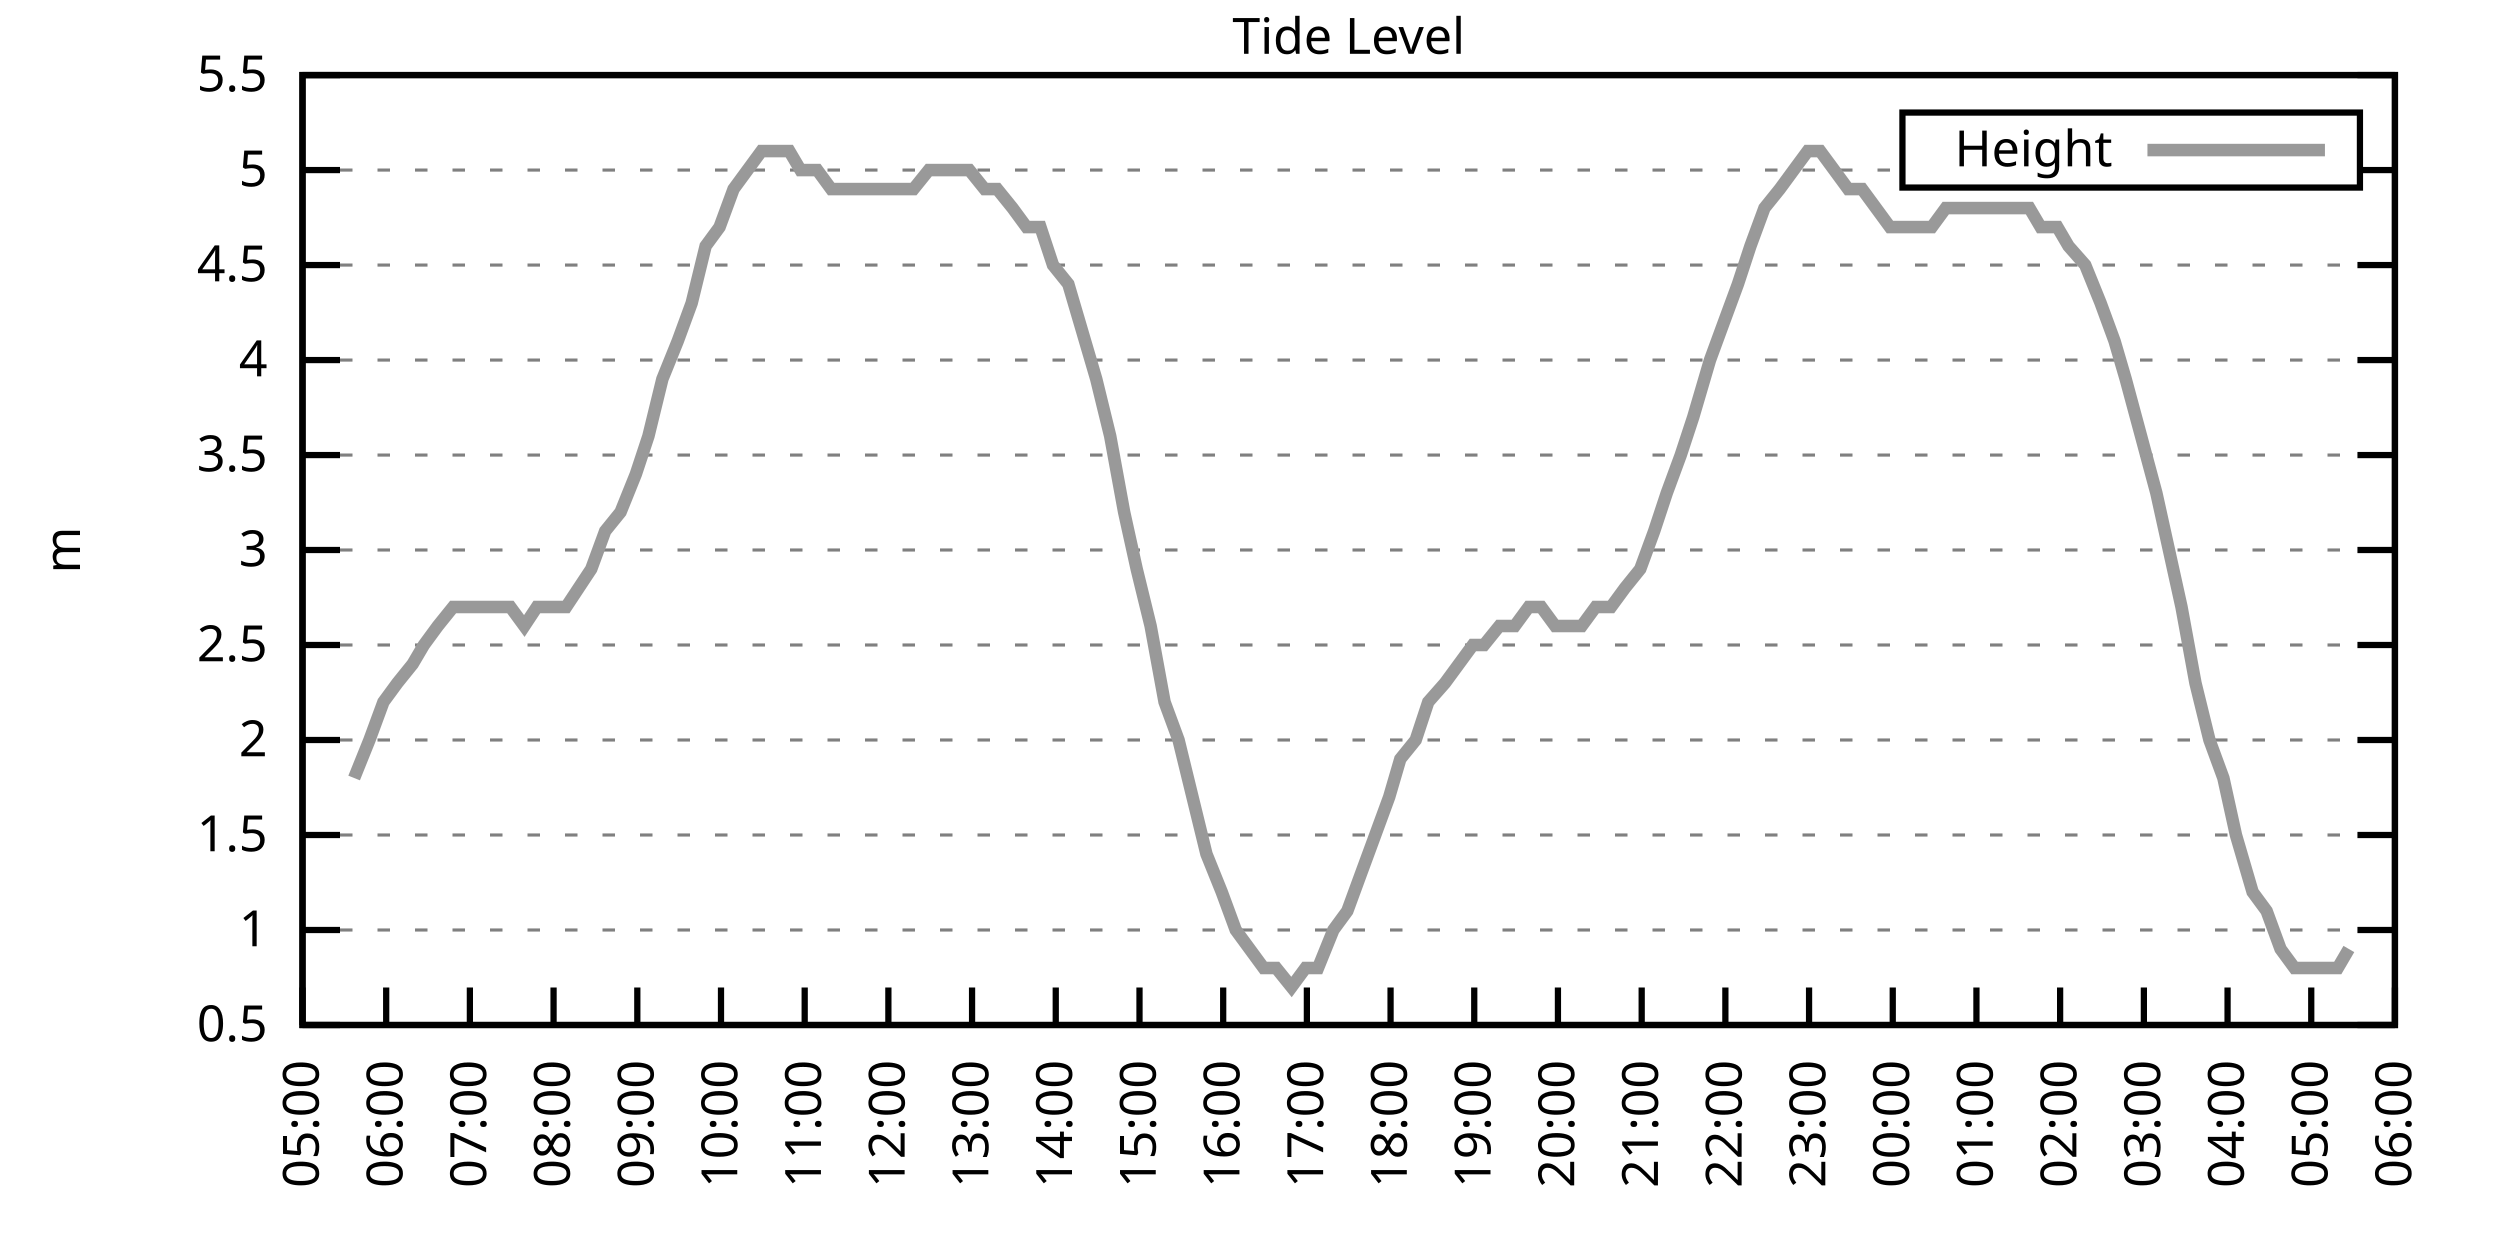
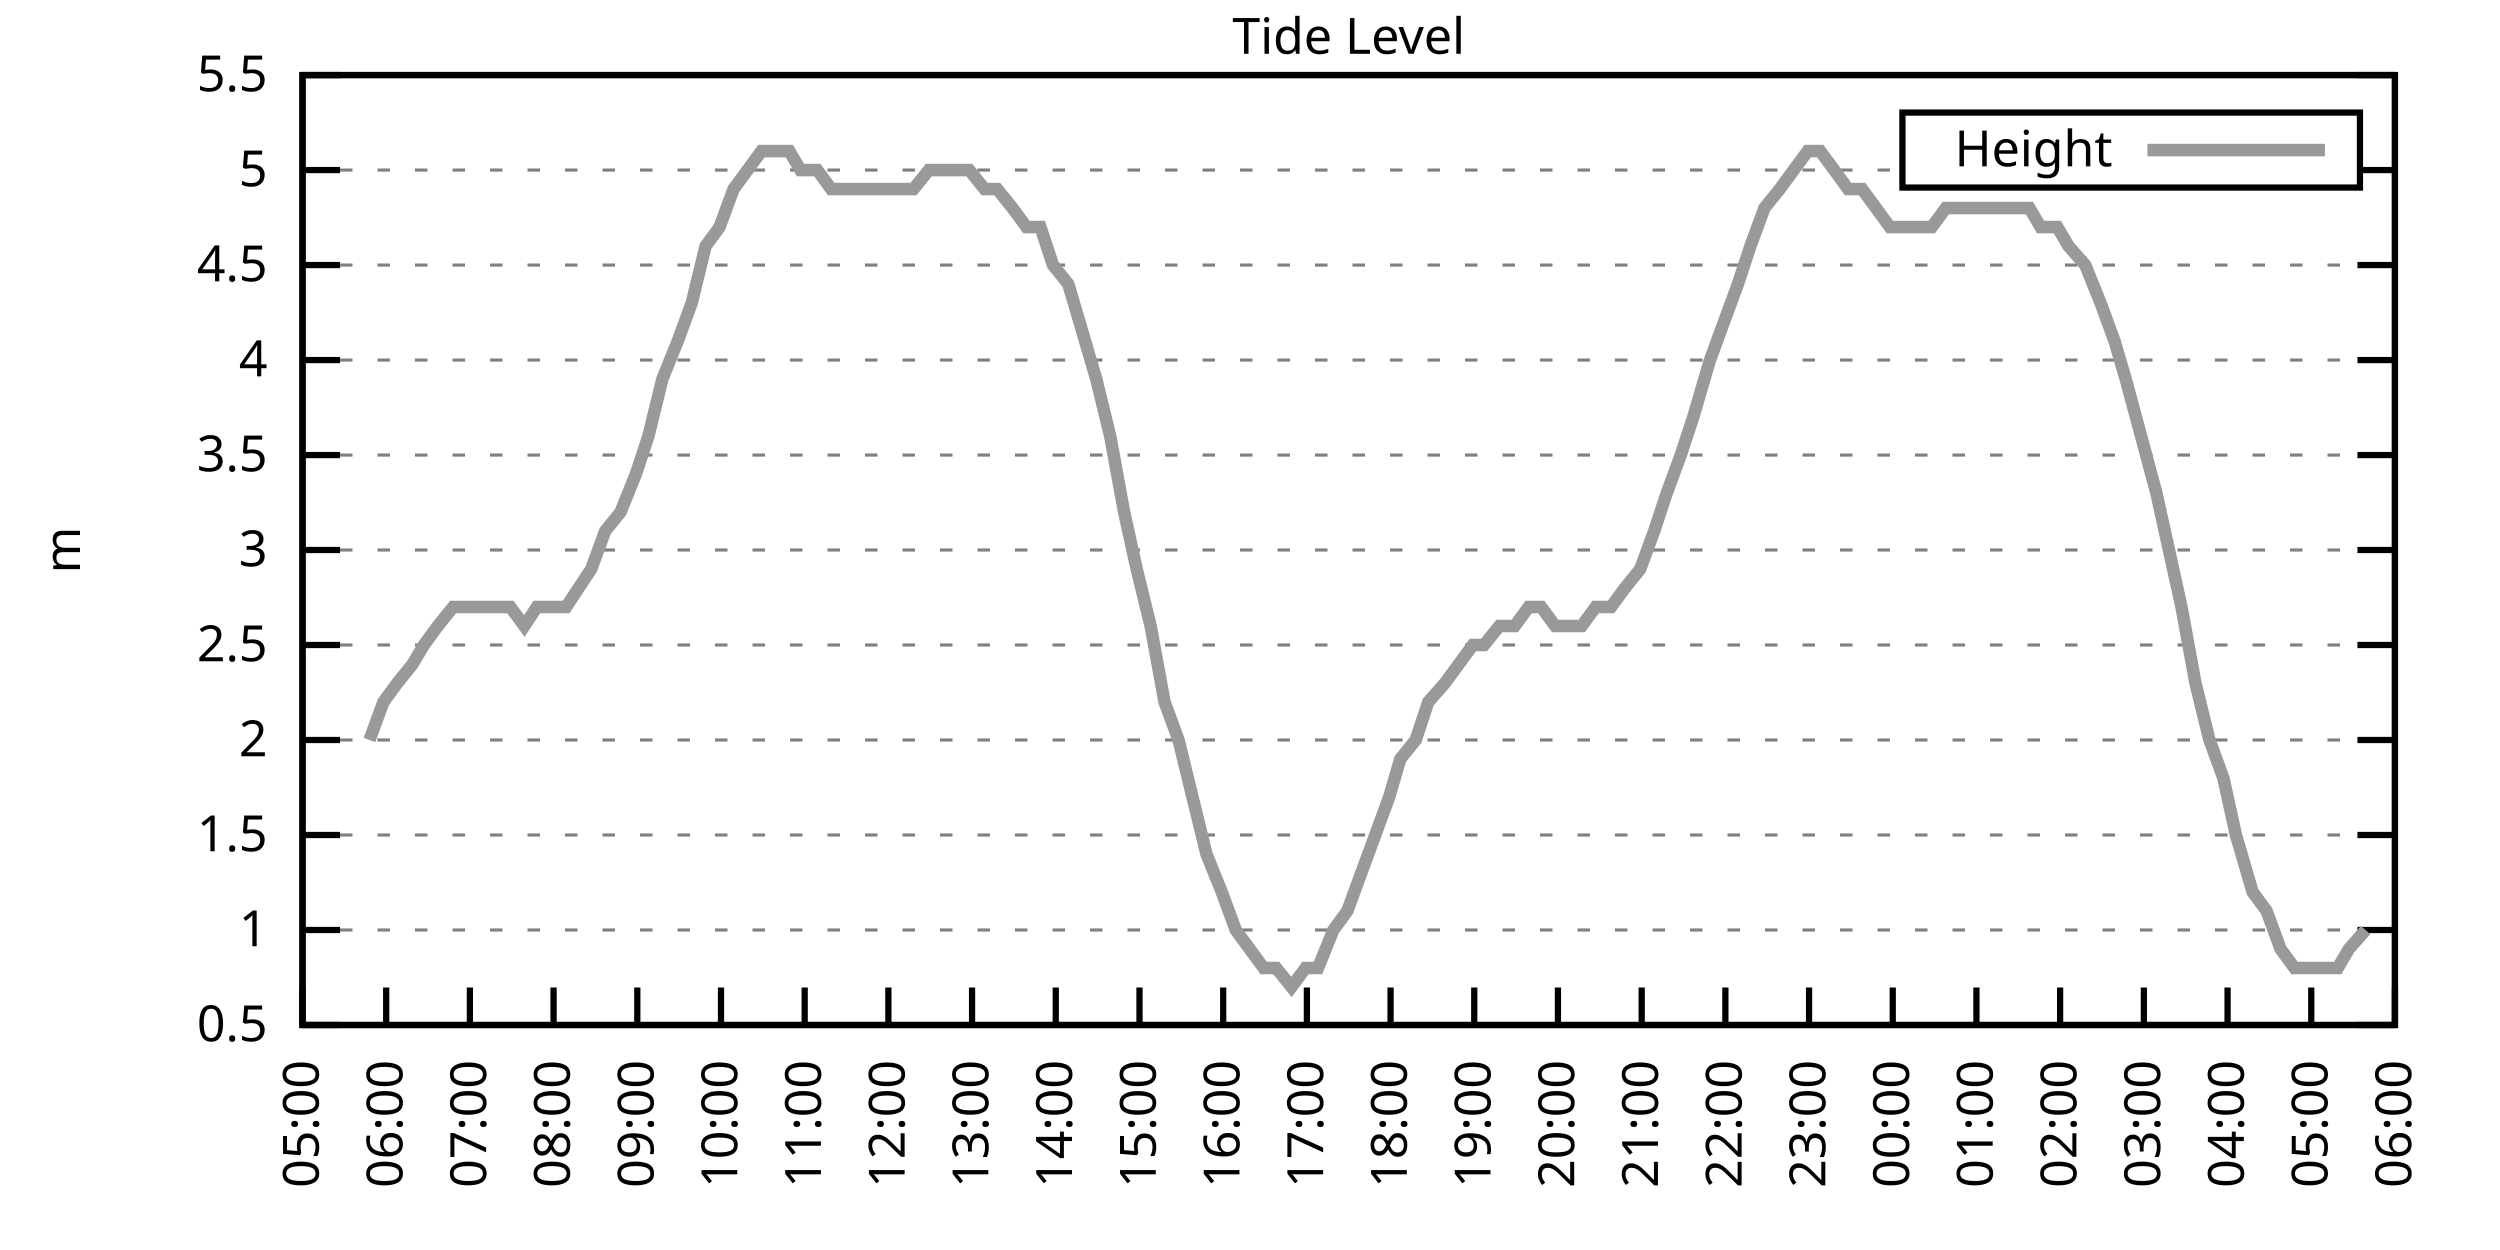
<svg xmlns="http://www.w3.org/2000/svg" xmlns:xlink="http://www.w3.org/1999/xlink" width="400" height="200" viewBox="0 0 400 200">
  <g id="gnuplot_canvas">
    <rect x="0" y="0" width="400" height="200" fill="none" />
    <defs>
      <circle id="gpDot" r="0.5" stroke-width="0.5" stroke="currentColor" />
      <path id="gpPt0" stroke-width="0.333" stroke="currentColor" d="M-1,0 h2 M0,-1 v2" />
      <path id="gpPt1" stroke-width="0.333" stroke="currentColor" d="M-1,-1 L1,1 M1,-1 L-1,1" />
      <path id="gpPt2" stroke-width="0.333" stroke="currentColor" d="M-1,0 L1,0 M0,-1 L0,1 M-1,-1 L1,1 M-1,1 L1,-1" />
      <rect id="gpPt3" stroke-width="0.333" stroke="currentColor" x="-1" y="-1" width="2" height="2" />
      <rect id="gpPt4" stroke-width="0.333" stroke="currentColor" fill="currentColor" x="-1" y="-1" width="2" height="2" />
      <circle id="gpPt5" stroke-width="0.333" stroke="currentColor" cx="0" cy="0" r="1" />
      <use xlink:href="#gpPt5" id="gpPt6" fill="currentColor" stroke="none" />
      <path id="gpPt7" stroke-width="0.333" stroke="currentColor" d="M0,-1.33 L-1.33,0.67 L1.33,0.67 z" />
      <use xlink:href="#gpPt7" id="gpPt8" fill="currentColor" stroke="none" />
      <use xlink:href="#gpPt7" id="gpPt9" stroke="currentColor" transform="rotate(180)" />
      <use xlink:href="#gpPt9" id="gpPt10" fill="currentColor" stroke="none" />
      <use xlink:href="#gpPt3" id="gpPt11" stroke="currentColor" transform="rotate(45)" />
      <use xlink:href="#gpPt11" id="gpPt12" fill="currentColor" stroke="none" />
      <path id="gpPt13" stroke-width="0.333" stroke="currentColor" d="M0,1.330 L1.265,0.411 L0.782,-1.067 L-0.782,-1.076 L-1.265,0.411 z" />
      <use xlink:href="#gpPt13" id="gpPt14" fill="currentColor" stroke="none" />
      <filter id="textbox" filterUnits="objectBoundingBox" x="0" y="0" height="1" width="1">
        <feFlood flood-color="white" flood-opacity="1" result="bgnd" />
        <feComposite in="SourceGraphic" in2="bgnd" operator="atop" />
      </filter>
      <filter id="greybox" filterUnits="objectBoundingBox" x="0" y="0" height="1" width="1">
        <feFlood flood-color="lightgrey" flood-opacity="1" result="grey" />
        <feComposite in="SourceGraphic" in2="grey" operator="atop" />
      </filter>
    </defs>
    <g fill="none" color="white" stroke="currentColor" stroke-width="1.00" stroke-linecap="butt" stroke-linejoin="miter">
</g>
    <g fill="none" color="black" stroke="currentColor" stroke-width="1.00" stroke-linecap="butt" stroke-linejoin="miter">
      <g stroke="none" shape-rendering="crispEdges">
        <polygon fill="rgb(255, 255, 255)" points="48.40,164.00 383.18,164.00 383.18,12.02 48.40,12.02 " />
      </g>
    </g>
    <g fill="none" color="black" stroke="currentColor" stroke-width="1.00" stroke-linecap="butt" stroke-linejoin="miter">
</g>
    <g fill="none" color="black" stroke="black" stroke-width="0.50" stroke-linecap="butt" stroke-linejoin="miter">
</g>
    <g fill="none" color="gray" stroke="currentColor" stroke-width="0.50" stroke-linecap="butt" stroke-linejoin="miter">
      <path stroke="gray" stroke-dasharray="2,4" class="gridline" d="M48.40,164.00 L383.19,164.00  " />
    </g>
    <g fill="none" color="gray" stroke="gray" stroke-width="1.00" stroke-linecap="butt" stroke-linejoin="miter">
</g>
    <g fill="none" color="black" stroke="currentColor" stroke-width="1.00" stroke-linecap="butt" stroke-linejoin="miter">
      <path stroke="black" d="M48.40,164.00 L54.40,164.00 M383.19,164.00 L377.19,164.00  " />
      <g transform="translate(42.80,166.60)" stroke="none" fill="black" font-family="Sans" font-size="8.00" text-anchor="end">
        <text>
          <tspan font-family="Sans"> 0.5</tspan>
        </text>
      </g>
    </g>
    <g fill="none" color="black" stroke="currentColor" stroke-width="1.00" stroke-linecap="butt" stroke-linejoin="miter">
</g>
    <g fill="none" color="black" stroke="black" stroke-width="0.50" stroke-linecap="butt" stroke-linejoin="miter">
</g>
    <g fill="none" color="gray" stroke="currentColor" stroke-width="0.50" stroke-linecap="butt" stroke-linejoin="miter">
      <path stroke="gray" stroke-dasharray="2,4" class="gridline" d="M48.40,148.80 L383.19,148.80  " />
    </g>
    <g fill="none" color="gray" stroke="gray" stroke-width="1.00" stroke-linecap="butt" stroke-linejoin="miter">
</g>
    <g fill="none" color="black" stroke="currentColor" stroke-width="1.00" stroke-linecap="butt" stroke-linejoin="miter">
      <path stroke="black" d="M48.40,148.80 L54.40,148.80 M383.19,148.80 L377.19,148.80  " />
      <g transform="translate(42.80,151.40)" stroke="none" fill="black" font-family="Sans" font-size="8.00" text-anchor="end">
        <text>
          <tspan font-family="Sans"> 1</tspan>
        </text>
      </g>
    </g>
    <g fill="none" color="black" stroke="currentColor" stroke-width="1.00" stroke-linecap="butt" stroke-linejoin="miter">
</g>
    <g fill="none" color="black" stroke="black" stroke-width="0.50" stroke-linecap="butt" stroke-linejoin="miter">
</g>
    <g fill="none" color="gray" stroke="currentColor" stroke-width="0.50" stroke-linecap="butt" stroke-linejoin="miter">
      <path stroke="gray" stroke-dasharray="2,4" class="gridline" d="M48.40,133.60 L383.19,133.60  " />
    </g>
    <g fill="none" color="gray" stroke="gray" stroke-width="1.00" stroke-linecap="butt" stroke-linejoin="miter">
</g>
    <g fill="none" color="black" stroke="currentColor" stroke-width="1.00" stroke-linecap="butt" stroke-linejoin="miter">
      <path stroke="black" d="M48.40,133.60 L54.40,133.60 M383.19,133.60 L377.19,133.60  " />
      <g transform="translate(42.80,136.20)" stroke="none" fill="black" font-family="Sans" font-size="8.00" text-anchor="end">
        <text>
          <tspan font-family="Sans"> 1.5</tspan>
        </text>
      </g>
    </g>
    <g fill="none" color="black" stroke="currentColor" stroke-width="1.00" stroke-linecap="butt" stroke-linejoin="miter">
</g>
    <g fill="none" color="black" stroke="black" stroke-width="0.50" stroke-linecap="butt" stroke-linejoin="miter">
</g>
    <g fill="none" color="gray" stroke="currentColor" stroke-width="0.50" stroke-linecap="butt" stroke-linejoin="miter">
      <path stroke="gray" stroke-dasharray="2,4" class="gridline" d="M48.40,118.40 L383.19,118.40  " />
    </g>
    <g fill="none" color="gray" stroke="gray" stroke-width="1.00" stroke-linecap="butt" stroke-linejoin="miter">
</g>
    <g fill="none" color="black" stroke="currentColor" stroke-width="1.00" stroke-linecap="butt" stroke-linejoin="miter">
      <path stroke="black" d="M48.40,118.40 L54.40,118.40 M383.19,118.40 L377.19,118.40  " />
      <g transform="translate(42.80,121.00)" stroke="none" fill="black" font-family="Sans" font-size="8.00" text-anchor="end">
        <text>
          <tspan font-family="Sans"> 2</tspan>
        </text>
      </g>
    </g>
    <g fill="none" color="black" stroke="currentColor" stroke-width="1.00" stroke-linecap="butt" stroke-linejoin="miter">
</g>
    <g fill="none" color="black" stroke="black" stroke-width="0.50" stroke-linecap="butt" stroke-linejoin="miter">
</g>
    <g fill="none" color="gray" stroke="currentColor" stroke-width="0.50" stroke-linecap="butt" stroke-linejoin="miter">
      <path stroke="gray" stroke-dasharray="2,4" class="gridline" d="M48.40,103.20 L383.19,103.20  " />
    </g>
    <g fill="none" color="gray" stroke="gray" stroke-width="1.00" stroke-linecap="butt" stroke-linejoin="miter">
</g>
    <g fill="none" color="black" stroke="currentColor" stroke-width="1.00" stroke-linecap="butt" stroke-linejoin="miter">
      <path stroke="black" d="M48.40,103.20 L54.40,103.20 M383.19,103.20 L377.19,103.20  " />
      <g transform="translate(42.80,105.80)" stroke="none" fill="black" font-family="Sans" font-size="8.00" text-anchor="end">
        <text>
          <tspan font-family="Sans"> 2.5</tspan>
        </text>
      </g>
    </g>
    <g fill="none" color="black" stroke="currentColor" stroke-width="1.00" stroke-linecap="butt" stroke-linejoin="miter">
</g>
    <g fill="none" color="black" stroke="black" stroke-width="0.50" stroke-linecap="butt" stroke-linejoin="miter">
</g>
    <g fill="none" color="gray" stroke="currentColor" stroke-width="0.50" stroke-linecap="butt" stroke-linejoin="miter">
      <path stroke="gray" stroke-dasharray="2,4" class="gridline" d="M48.40,88.00 L383.19,88.00  " />
    </g>
    <g fill="none" color="gray" stroke="gray" stroke-width="1.00" stroke-linecap="butt" stroke-linejoin="miter">
</g>
    <g fill="none" color="black" stroke="currentColor" stroke-width="1.00" stroke-linecap="butt" stroke-linejoin="miter">
      <path stroke="black" d="M48.40,88.00 L54.40,88.00 M383.19,88.00 L377.19,88.00  " />
      <g transform="translate(42.80,90.60)" stroke="none" fill="black" font-family="Sans" font-size="8.00" text-anchor="end">
        <text>
          <tspan font-family="Sans"> 3</tspan>
        </text>
      </g>
    </g>
    <g fill="none" color="black" stroke="currentColor" stroke-width="1.00" stroke-linecap="butt" stroke-linejoin="miter">
</g>
    <g fill="none" color="black" stroke="black" stroke-width="0.50" stroke-linecap="butt" stroke-linejoin="miter">
</g>
    <g fill="none" color="gray" stroke="currentColor" stroke-width="0.50" stroke-linecap="butt" stroke-linejoin="miter">
      <path stroke="gray" stroke-dasharray="2,4" class="gridline" d="M48.40,72.81 L383.19,72.81  " />
    </g>
    <g fill="none" color="gray" stroke="gray" stroke-width="1.00" stroke-linecap="butt" stroke-linejoin="miter">
</g>
    <g fill="none" color="black" stroke="currentColor" stroke-width="1.00" stroke-linecap="butt" stroke-linejoin="miter">
      <path stroke="black" d="M48.40,72.81 L54.40,72.81 M383.19,72.81 L377.19,72.81  " />
      <g transform="translate(42.80,75.41)" stroke="none" fill="black" font-family="Sans" font-size="8.00" text-anchor="end">
        <text>
          <tspan font-family="Sans"> 3.5</tspan>
        </text>
      </g>
    </g>
    <g fill="none" color="black" stroke="currentColor" stroke-width="1.00" stroke-linecap="butt" stroke-linejoin="miter">
</g>
    <g fill="none" color="black" stroke="black" stroke-width="0.50" stroke-linecap="butt" stroke-linejoin="miter">
</g>
    <g fill="none" color="gray" stroke="currentColor" stroke-width="0.50" stroke-linecap="butt" stroke-linejoin="miter">
      <path stroke="gray" stroke-dasharray="2,4" class="gridline" d="M48.40,57.61 L383.19,57.61  " />
    </g>
    <g fill="none" color="gray" stroke="gray" stroke-width="1.00" stroke-linecap="butt" stroke-linejoin="miter">
</g>
    <g fill="none" color="black" stroke="currentColor" stroke-width="1.00" stroke-linecap="butt" stroke-linejoin="miter">
      <path stroke="black" d="M48.40,57.61 L54.40,57.61 M383.19,57.61 L377.19,57.61  " />
      <g transform="translate(42.80,60.21)" stroke="none" fill="black" font-family="Sans" font-size="8.00" text-anchor="end">
        <text>
          <tspan font-family="Sans"> 4</tspan>
        </text>
      </g>
    </g>
    <g fill="none" color="black" stroke="currentColor" stroke-width="1.00" stroke-linecap="butt" stroke-linejoin="miter">
</g>
    <g fill="none" color="black" stroke="black" stroke-width="0.50" stroke-linecap="butt" stroke-linejoin="miter">
</g>
    <g fill="none" color="gray" stroke="currentColor" stroke-width="0.50" stroke-linecap="butt" stroke-linejoin="miter">
      <path stroke="gray" stroke-dasharray="2,4" class="gridline" d="M48.40,42.41 L383.19,42.41  " />
    </g>
    <g fill="none" color="gray" stroke="gray" stroke-width="1.00" stroke-linecap="butt" stroke-linejoin="miter">
</g>
    <g fill="none" color="black" stroke="currentColor" stroke-width="1.00" stroke-linecap="butt" stroke-linejoin="miter">
      <path stroke="black" d="M48.40,42.41 L54.40,42.41 M383.19,42.41 L377.19,42.41  " />
      <g transform="translate(42.80,45.01)" stroke="none" fill="black" font-family="Sans" font-size="8.00" text-anchor="end">
        <text>
          <tspan font-family="Sans"> 4.5</tspan>
        </text>
      </g>
    </g>
    <g fill="none" color="black" stroke="currentColor" stroke-width="1.00" stroke-linecap="butt" stroke-linejoin="miter">
</g>
    <g fill="none" color="black" stroke="black" stroke-width="0.50" stroke-linecap="butt" stroke-linejoin="miter">
</g>
    <g fill="none" color="gray" stroke="currentColor" stroke-width="0.50" stroke-linecap="butt" stroke-linejoin="miter">
      <path stroke="gray" stroke-dasharray="2,4" class="gridline" d="M48.40,27.21 L304.39,27.21 M377.59,27.21 L383.19,27.21  " />
    </g>
    <g fill="none" color="gray" stroke="gray" stroke-width="1.00" stroke-linecap="butt" stroke-linejoin="miter">
</g>
    <g fill="none" color="black" stroke="currentColor" stroke-width="1.00" stroke-linecap="butt" stroke-linejoin="miter">
      <path stroke="black" d="M48.40,27.21 L54.40,27.21 M383.19,27.21 L377.19,27.21  " />
      <g transform="translate(42.80,29.81)" stroke="none" fill="black" font-family="Sans" font-size="8.00" text-anchor="end">
        <text>
          <tspan font-family="Sans"> 5</tspan>
        </text>
      </g>
    </g>
    <g fill="none" color="black" stroke="currentColor" stroke-width="1.00" stroke-linecap="butt" stroke-linejoin="miter">
</g>
    <g fill="none" color="black" stroke="black" stroke-width="0.50" stroke-linecap="butt" stroke-linejoin="miter">
</g>
    <g fill="none" color="gray" stroke="currentColor" stroke-width="0.50" stroke-linecap="butt" stroke-linejoin="miter">
      <path stroke="gray" stroke-dasharray="2,4" class="gridline" d="M48.40,12.01 L383.19,12.01  " />
    </g>
    <g fill="none" color="gray" stroke="gray" stroke-width="1.00" stroke-linecap="butt" stroke-linejoin="miter">
</g>
    <g fill="none" color="black" stroke="currentColor" stroke-width="1.00" stroke-linecap="butt" stroke-linejoin="miter">
      <path stroke="black" d="M48.40,12.01 L54.40,12.01 M383.19,12.01 L377.19,12.01  " />
      <g transform="translate(42.80,14.61)" stroke="none" fill="black" font-family="Sans" font-size="8.00" text-anchor="end">
        <text>
          <tspan font-family="Sans"> 5.5</tspan>
        </text>
      </g>
    </g>
    <g fill="none" color="black" stroke="currentColor" stroke-width="1.00" stroke-linecap="butt" stroke-linejoin="miter">
      <path stroke="black" d="M48.40,164.00 L48.40,158.00  " />
      <g transform="translate(51.00,169.60) rotate(270.00)" stroke="none" fill="black" font-family="Sans" font-size="8.00" text-anchor="end">
        <text>
          <tspan font-family="Sans">05:00</tspan>
        </text>
      </g>
    </g>
    <g fill="none" color="black" stroke="currentColor" stroke-width="1.00" stroke-linecap="butt" stroke-linejoin="miter">
      <path stroke="black" d="M61.79,164.00 L61.79,158.00  " />
      <g transform="translate(64.39,169.60) rotate(270.00)" stroke="none" fill="black" font-family="Sans" font-size="8.00" text-anchor="end">
        <text>
          <tspan font-family="Sans">06:00</tspan>
        </text>
      </g>
    </g>
    <g fill="none" color="black" stroke="currentColor" stroke-width="1.00" stroke-linecap="butt" stroke-linejoin="miter">
      <path stroke="black" d="M75.18,164.00 L75.18,158.00  " />
      <g transform="translate(77.78,169.60) rotate(270.00)" stroke="none" fill="black" font-family="Sans" font-size="8.00" text-anchor="end">
        <text>
          <tspan font-family="Sans">07:00</tspan>
        </text>
      </g>
    </g>
    <g fill="none" color="black" stroke="currentColor" stroke-width="1.00" stroke-linecap="butt" stroke-linejoin="miter">
      <path stroke="black" d="M88.57,164.00 L88.57,158.00  " />
      <g transform="translate(91.17,169.60) rotate(270.00)" stroke="none" fill="black" font-family="Sans" font-size="8.00" text-anchor="end">
        <text>
          <tspan font-family="Sans">08:00</tspan>
        </text>
      </g>
    </g>
    <g fill="none" color="black" stroke="currentColor" stroke-width="1.00" stroke-linecap="butt" stroke-linejoin="miter">
      <path stroke="black" d="M101.97,164.00 L101.97,158.00  " />
      <g transform="translate(104.57,169.60) rotate(270.00)" stroke="none" fill="black" font-family="Sans" font-size="8.00" text-anchor="end">
        <text>
          <tspan font-family="Sans">09:00</tspan>
        </text>
      </g>
    </g>
    <g fill="none" color="black" stroke="currentColor" stroke-width="1.00" stroke-linecap="butt" stroke-linejoin="miter">
      <path stroke="black" d="M115.36,164.00 L115.36,158.00  " />
      <g transform="translate(117.96,169.60) rotate(270.00)" stroke="none" fill="black" font-family="Sans" font-size="8.00" text-anchor="end">
        <text>
          <tspan font-family="Sans">10:00</tspan>
        </text>
      </g>
    </g>
    <g fill="none" color="black" stroke="currentColor" stroke-width="1.00" stroke-linecap="butt" stroke-linejoin="miter">
      <path stroke="black" d="M128.75,164.00 L128.75,158.00  " />
      <g transform="translate(131.35,169.60) rotate(270.00)" stroke="none" fill="black" font-family="Sans" font-size="8.00" text-anchor="end">
        <text>
          <tspan font-family="Sans">11:00</tspan>
        </text>
      </g>
    </g>
    <g fill="none" color="black" stroke="currentColor" stroke-width="1.00" stroke-linecap="butt" stroke-linejoin="miter">
      <path stroke="black" d="M142.14,164.00 L142.14,158.00  " />
      <g transform="translate(144.74,169.60) rotate(270.00)" stroke="none" fill="black" font-family="Sans" font-size="8.00" text-anchor="end">
        <text>
          <tspan font-family="Sans">12:00</tspan>
        </text>
      </g>
    </g>
    <g fill="none" color="black" stroke="currentColor" stroke-width="1.00" stroke-linecap="butt" stroke-linejoin="miter">
      <path stroke="black" d="M155.53,164.00 L155.53,158.00  " />
      <g transform="translate(158.13,169.60) rotate(270.00)" stroke="none" fill="black" font-family="Sans" font-size="8.00" text-anchor="end">
        <text>
          <tspan font-family="Sans">13:00</tspan>
        </text>
      </g>
    </g>
    <g fill="none" color="black" stroke="currentColor" stroke-width="1.00" stroke-linecap="butt" stroke-linejoin="miter">
      <path stroke="black" d="M168.92,164.00 L168.92,158.00  " />
      <g transform="translate(171.52,169.60) rotate(270.00)" stroke="none" fill="black" font-family="Sans" font-size="8.00" text-anchor="end">
        <text>
          <tspan font-family="Sans">14:00</tspan>
        </text>
      </g>
    </g>
    <g fill="none" color="black" stroke="currentColor" stroke-width="1.00" stroke-linecap="butt" stroke-linejoin="miter">
      <path stroke="black" d="M182.32,164.00 L182.32,158.00  " />
      <g transform="translate(184.92,169.60) rotate(270.00)" stroke="none" fill="black" font-family="Sans" font-size="8.00" text-anchor="end">
        <text>
          <tspan font-family="Sans">15:00</tspan>
        </text>
      </g>
    </g>
    <g fill="none" color="black" stroke="currentColor" stroke-width="1.00" stroke-linecap="butt" stroke-linejoin="miter">
      <path stroke="black" d="M195.71,164.00 L195.71,158.00  " />
      <g transform="translate(198.31,169.60) rotate(270.00)" stroke="none" fill="black" font-family="Sans" font-size="8.00" text-anchor="end">
        <text>
          <tspan font-family="Sans">16:00</tspan>
        </text>
      </g>
    </g>
    <g fill="none" color="black" stroke="currentColor" stroke-width="1.00" stroke-linecap="butt" stroke-linejoin="miter">
      <path stroke="black" d="M209.10,164.00 L209.10,158.00  " />
      <g transform="translate(211.70,169.60) rotate(270.00)" stroke="none" fill="black" font-family="Sans" font-size="8.00" text-anchor="end">
        <text>
          <tspan font-family="Sans">17:00</tspan>
        </text>
      </g>
    </g>
    <g fill="none" color="black" stroke="currentColor" stroke-width="1.00" stroke-linecap="butt" stroke-linejoin="miter">
      <path stroke="black" d="M222.49,164.00 L222.49,158.00  " />
      <g transform="translate(225.09,169.60) rotate(270.00)" stroke="none" fill="black" font-family="Sans" font-size="8.00" text-anchor="end">
        <text>
          <tspan font-family="Sans">18:00</tspan>
        </text>
      </g>
    </g>
    <g fill="none" color="black" stroke="currentColor" stroke-width="1.00" stroke-linecap="butt" stroke-linejoin="miter">
      <path stroke="black" d="M235.88,164.00 L235.88,158.00  " />
      <g transform="translate(238.48,169.60) rotate(270.00)" stroke="none" fill="black" font-family="Sans" font-size="8.00" text-anchor="end">
        <text>
          <tspan font-family="Sans">19:00</tspan>
        </text>
      </g>
    </g>
    <g fill="none" color="black" stroke="currentColor" stroke-width="1.00" stroke-linecap="butt" stroke-linejoin="miter">
      <path stroke="black" d="M249.27,164.00 L249.27,158.00  " />
      <g transform="translate(251.87,169.60) rotate(270.00)" stroke="none" fill="black" font-family="Sans" font-size="8.00" text-anchor="end">
        <text>
          <tspan font-family="Sans">20:00</tspan>
        </text>
      </g>
    </g>
    <g fill="none" color="black" stroke="currentColor" stroke-width="1.00" stroke-linecap="butt" stroke-linejoin="miter">
      <path stroke="black" d="M262.67,164.00 L262.67,158.00  " />
      <g transform="translate(265.27,169.60) rotate(270.00)" stroke="none" fill="black" font-family="Sans" font-size="8.00" text-anchor="end">
        <text>
          <tspan font-family="Sans">21:00</tspan>
        </text>
      </g>
    </g>
    <g fill="none" color="black" stroke="currentColor" stroke-width="1.00" stroke-linecap="butt" stroke-linejoin="miter">
      <path stroke="black" d="M276.06,164.00 L276.06,158.00  " />
      <g transform="translate(278.66,169.60) rotate(270.00)" stroke="none" fill="black" font-family="Sans" font-size="8.00" text-anchor="end">
        <text>
          <tspan font-family="Sans">22:00</tspan>
        </text>
      </g>
    </g>
    <g fill="none" color="black" stroke="currentColor" stroke-width="1.00" stroke-linecap="butt" stroke-linejoin="miter">
      <path stroke="black" d="M289.45,164.00 L289.45,158.00  " />
      <g transform="translate(292.05,169.60) rotate(270.00)" stroke="none" fill="black" font-family="Sans" font-size="8.00" text-anchor="end">
        <text>
          <tspan font-family="Sans">23:00</tspan>
        </text>
      </g>
    </g>
    <g fill="none" color="black" stroke="currentColor" stroke-width="1.00" stroke-linecap="butt" stroke-linejoin="miter">
      <path stroke="black" d="M302.84,164.00 L302.84,158.00  " />
      <g transform="translate(305.44,169.60) rotate(270.00)" stroke="none" fill="black" font-family="Sans" font-size="8.00" text-anchor="end">
        <text>
          <tspan font-family="Sans">00:00</tspan>
        </text>
      </g>
    </g>
    <g fill="none" color="black" stroke="currentColor" stroke-width="1.00" stroke-linecap="butt" stroke-linejoin="miter">
      <path stroke="black" d="M316.23,164.00 L316.23,158.00  " />
      <g transform="translate(318.83,169.60) rotate(270.00)" stroke="none" fill="black" font-family="Sans" font-size="8.00" text-anchor="end">
        <text>
          <tspan font-family="Sans">01:00</tspan>
        </text>
      </g>
    </g>
    <g fill="none" color="black" stroke="currentColor" stroke-width="1.00" stroke-linecap="butt" stroke-linejoin="miter">
      <path stroke="black" d="M329.62,164.00 L329.62,158.00  " />
      <g transform="translate(332.22,169.60) rotate(270.00)" stroke="none" fill="black" font-family="Sans" font-size="8.00" text-anchor="end">
        <text>
          <tspan font-family="Sans">02:00</tspan>
        </text>
      </g>
    </g>
    <g fill="none" color="black" stroke="currentColor" stroke-width="1.00" stroke-linecap="butt" stroke-linejoin="miter">
      <path stroke="black" d="M343.02,164.00 L343.02,158.00  " />
      <g transform="translate(345.62,169.60) rotate(270.00)" stroke="none" fill="black" font-family="Sans" font-size="8.00" text-anchor="end">
        <text>
          <tspan font-family="Sans">03:00</tspan>
        </text>
      </g>
    </g>
    <g fill="none" color="black" stroke="currentColor" stroke-width="1.00" stroke-linecap="butt" stroke-linejoin="miter">
      <path stroke="black" d="M356.41,164.00 L356.41,158.00  " />
      <g transform="translate(359.01,169.60) rotate(270.00)" stroke="none" fill="black" font-family="Sans" font-size="8.00" text-anchor="end">
        <text>
          <tspan font-family="Sans">04:00</tspan>
        </text>
      </g>
    </g>
    <g fill="none" color="black" stroke="currentColor" stroke-width="1.00" stroke-linecap="butt" stroke-linejoin="miter">
      <path stroke="black" d="M369.80,164.00 L369.80,158.00  " />
      <g transform="translate(372.40,169.60) rotate(270.00)" stroke="none" fill="black" font-family="Sans" font-size="8.00" text-anchor="end">
        <text>
          <tspan font-family="Sans">05:00</tspan>
        </text>
      </g>
    </g>
    <g fill="none" color="black" stroke="currentColor" stroke-width="1.00" stroke-linecap="butt" stroke-linejoin="miter">
      <path stroke="black" d="M383.19,164.00 L383.19,158.00  " />
      <g transform="translate(385.79,169.60) rotate(270.00)" stroke="none" fill="black" font-family="Sans" font-size="8.00" text-anchor="end">
        <text>
          <tspan font-family="Sans">06:00</tspan>
        </text>
      </g>
    </g>
    <g fill="none" color="black" stroke="currentColor" stroke-width="1.00" stroke-linecap="butt" stroke-linejoin="miter">
</g>
    <g fill="none" color="black" stroke="currentColor" stroke-width="1.00" stroke-linecap="butt" stroke-linejoin="miter">
      <path stroke="black" d="M48.40,12.01 L48.40,164.00 L383.19,164.00 L383.19,12.01 L48.40,12.01 Z  " />
    </g>
    <g fill="none" color="black" stroke="currentColor" stroke-width="1.00" stroke-linecap="butt" stroke-linejoin="miter">
</g>
    <g fill="none" color="black" stroke="currentColor" stroke-width="1.00" stroke-linecap="butt" stroke-linejoin="miter">
      <path stroke="black" d="M304.39,30.01 L304.39,18.01 L377.59,18.01 L377.59,30.01 L304.39,30.01 Z  " />
    </g>
    <g id="Tide_level_plot_1">
      <g fill="none" color="white" stroke="black" stroke-width="2.00" stroke-linecap="butt" stroke-linejoin="miter">
</g>
      <g fill="none" color="black" stroke="currentColor" stroke-width="2.00" stroke-linecap="butt" stroke-linejoin="miter">
        <g transform="translate(337.99,26.61)" stroke="none" fill="black" font-family="Sans" font-size="8.00" text-anchor="end">
          <text>
            <tspan font-family="Sans">Height</tspan>
          </text>
        </g>
      </g>
      <g fill="none" color="black" stroke="currentColor" stroke-width="2.00" stroke-linecap="butt" stroke-linejoin="miter">
-         <path stroke="rgb(153, 153, 153)" d="M343.59,24.01 L371.99,24.01 M56.66,124.48 L59.11,118.40 L61.35,112.32 L63.58,109.28 L66.03,106.24 L67.82,103.20   L70.05,100.16 L72.50,97.12 L74.51,97.12 L76.97,97.12 L78.98,97.12 L81.66,97.12 L83.89,100.16 L85.90,97.12   L88.13,97.12 L90.58,97.12 L92.59,94.08 L94.60,91.04 L96.83,84.97 L99.29,81.93 L101.74,75.85 L103.75,69.77   L105.98,60.65 L108.44,54.57 L110.67,48.49 L112.90,39.37 L115.13,36.33 L117.37,30.25 L119.60,27.21 L121.83,24.17   L124.06,24.17 L126.29,24.17 L128.08,27.21 L130.76,27.21 L132.99,30.25 L135.00,30.25 L137.45,30.25 L139.46,30.25   L141.69,30.25 L143.70,30.25 L146.16,30.25 L148.61,27.21 L150.62,27.21 L153.08,27.21 L155.09,27.21 L157.54,30.25   L159.55,30.25 L162.01,33.29 L164.24,36.33 L166.47,36.33 L168.48,42.41 L170.93,45.45 L172.72,51.53 L175.40,60.65   L177.63,69.77 L179.86,81.93 L181.87,91.04 L184.10,100.16 L186.33,112.32 L188.57,118.40 L190.80,127.52 L193.03,136.64   L195.48,142.72 L197.72,148.80 L199.95,151.84 L202.18,154.88 L204.19,154.88 L206.64,157.92 L208.88,154.88 L210.88,154.88   L213.34,148.80 L215.57,145.76 L217.80,139.68 L220.04,133.60 L222.27,127.52 L224.05,121.44 L226.51,118.40 L228.52,112.32   L231.20,109.28 L233.43,106.24 L235.66,103.20 L237.44,103.20 L239.90,100.16 L242.36,100.16 L244.59,97.12 L246.60,97.12   L248.83,100.16 L250.39,100.16 L253.07,100.16 L255.30,97.12 L257.76,97.12 L259.99,94.08 L262.44,91.04 L264.67,84.97   L266.68,78.89 L268.92,72.81 L270.92,66.73 L273.60,57.61 L275.83,51.53 L278.07,45.45 L280.07,39.37 L282.31,33.29   L284.76,30.25 L286.99,27.21 L289.23,24.17 L291.23,24.17 L293.47,27.21 L295.70,30.25 L297.93,30.25 L300.16,33.29   L302.39,36.33 L304.63,36.33 L307.08,36.33 L309.09,36.33 L311.32,33.29 L313.55,33.29 L316.01,33.29 L318.02,33.29   L320.25,33.29 L322.70,33.29 L324.71,33.29 L326.50,36.33 L329.18,36.33 L330.96,39.37 L333.64,42.41 L336.10,48.49   L338.33,54.57 L340.11,60.65 L342.57,69.77 L345.02,78.89 L347.03,88.00 L349.04,97.12 L351.27,109.28 L353.51,118.40   L355.74,124.48 L357.75,133.60 L360.42,142.72 L362.66,145.76 L364.89,151.84 L367.12,154.88 L369.13,154.88 L371.81,154.88   L374.04,154.88 L375.82,151.84  " />
+         <path stroke="rgb(153, 153, 153)" d="M343.59,24.01 L371.99,24.01 M59.11,118.40 L61.35,112.32 L63.58,109.28 L66.03,106.24 L67.82,103.20 L70.05,100.16   L72.50,97.12 L74.51,97.12 L76.97,97.12 L78.98,97.12 L81.66,97.12 L83.89,100.16 L85.90,97.12 L88.13,97.12   L90.58,97.12 L92.59,94.08 L94.60,91.04 L96.83,84.97 L99.29,81.93 L101.74,75.85 L103.75,69.77 L105.98,60.65   L108.44,54.57 L110.67,48.49 L112.90,39.37 L115.13,36.33 L117.37,30.25 L119.60,27.21 L121.83,24.17 L124.06,24.17   L126.29,24.17 L128.08,27.21 L130.76,27.21 L132.99,30.25 L135.00,30.25 L137.45,30.25 L139.46,30.25 L141.69,30.25   L143.70,30.25 L146.16,30.25 L148.61,27.21 L150.62,27.21 L153.08,27.21 L155.09,27.21 L157.54,30.25 L159.55,30.25   L162.01,33.29 L164.24,36.33 L166.47,36.33 L168.48,42.41 L170.93,45.45 L172.72,51.53 L175.40,60.65 L177.63,69.77   L179.86,81.93 L181.87,91.04 L184.10,100.16 L186.33,112.32 L188.57,118.40 L190.80,127.52 L193.03,136.64 L195.48,142.72   L197.72,148.80 L199.95,151.84 L202.18,154.88 L204.19,154.88 L206.64,157.92 L208.88,154.88 L210.88,154.88 L213.34,148.80   L215.57,145.76 L217.80,139.68 L220.04,133.60 L222.27,127.52 L224.05,121.44 L226.51,118.40 L228.52,112.32 L231.20,109.28   L233.43,106.24 L235.66,103.20 L237.44,103.20 L239.90,100.16 L242.36,100.16 L244.59,97.12 L246.60,97.12 L248.83,100.16   L250.39,100.16 L253.07,100.16 L255.30,97.12 L257.76,97.12 L259.99,94.08 L262.44,91.04 L264.67,84.97 L266.68,78.89   L268.92,72.81 L270.92,66.73 L273.60,57.61 L275.83,51.53 L278.07,45.45 L280.07,39.37 L282.31,33.29 L284.76,30.25   L286.99,27.21 L289.23,24.17 L291.23,24.17 L293.47,27.21 L295.70,30.25 L297.93,30.25 L300.16,33.29 L302.39,36.33   L304.63,36.33 L307.08,36.33 L309.09,36.33 L311.32,33.29 L313.55,33.29 L316.01,33.29 L318.02,33.29 L320.25,33.29   L322.70,33.29 L324.71,33.29 L326.50,36.33 L329.18,36.33 L330.96,39.37 L333.64,42.41 L336.10,48.49 L338.33,54.57   L340.11,60.65 L342.57,69.77 L345.02,78.89 L347.03,88.00 L349.04,97.12 L351.27,109.28 L353.51,118.40 L355.74,124.48   L357.75,133.60 L360.42,142.72 L362.66,145.76 L364.89,151.84 L367.12,154.88 L369.13,154.88 L371.81,154.88 L374.04,154.88   L375.82,151.84 L378.50,148.80  " />
      </g>
    </g>
    <g fill="none" color="black" stroke="currentColor" stroke-width="2.00" stroke-linecap="butt" stroke-linejoin="miter">
</g>
    <g fill="none" color="black" stroke="black" stroke-width="1.00" stroke-linecap="butt" stroke-linejoin="miter">
</g>
    <g fill="none" color="black" stroke="currentColor" stroke-width="1.00" stroke-linecap="butt" stroke-linejoin="miter">
      <path stroke="black" d="M48.40,12.01 L48.40,164.00 L383.19,164.00 L383.19,12.01 L48.40,12.01 Z  " />
      <g transform="translate(12.80,88.01) rotate(270.00)" stroke="none" fill="black" font-family="Sans" font-size="8.00" text-anchor="middle">
        <text>
          <tspan font-family="Sans">m</tspan>
        </text>
      </g>
    </g>
    <g fill="none" color="black" stroke="currentColor" stroke-width="1.00" stroke-linecap="butt" stroke-linejoin="miter">
</g>
    <g fill="none" color="black" stroke="currentColor" stroke-width="1.00" stroke-linecap="butt" stroke-linejoin="miter">
      <g transform="translate(215.79,8.61)" stroke="none" fill="black" font-family="Sans" font-size="8.00" text-anchor="middle">
        <text>
          <tspan font-family="Sans">Tide Level</tspan>
        </text>
      </g>
    </g>
    <g fill="none" color="black" stroke="currentColor" stroke-width="1.00" stroke-linecap="butt" stroke-linejoin="miter">
</g>
  </g>
</svg>
